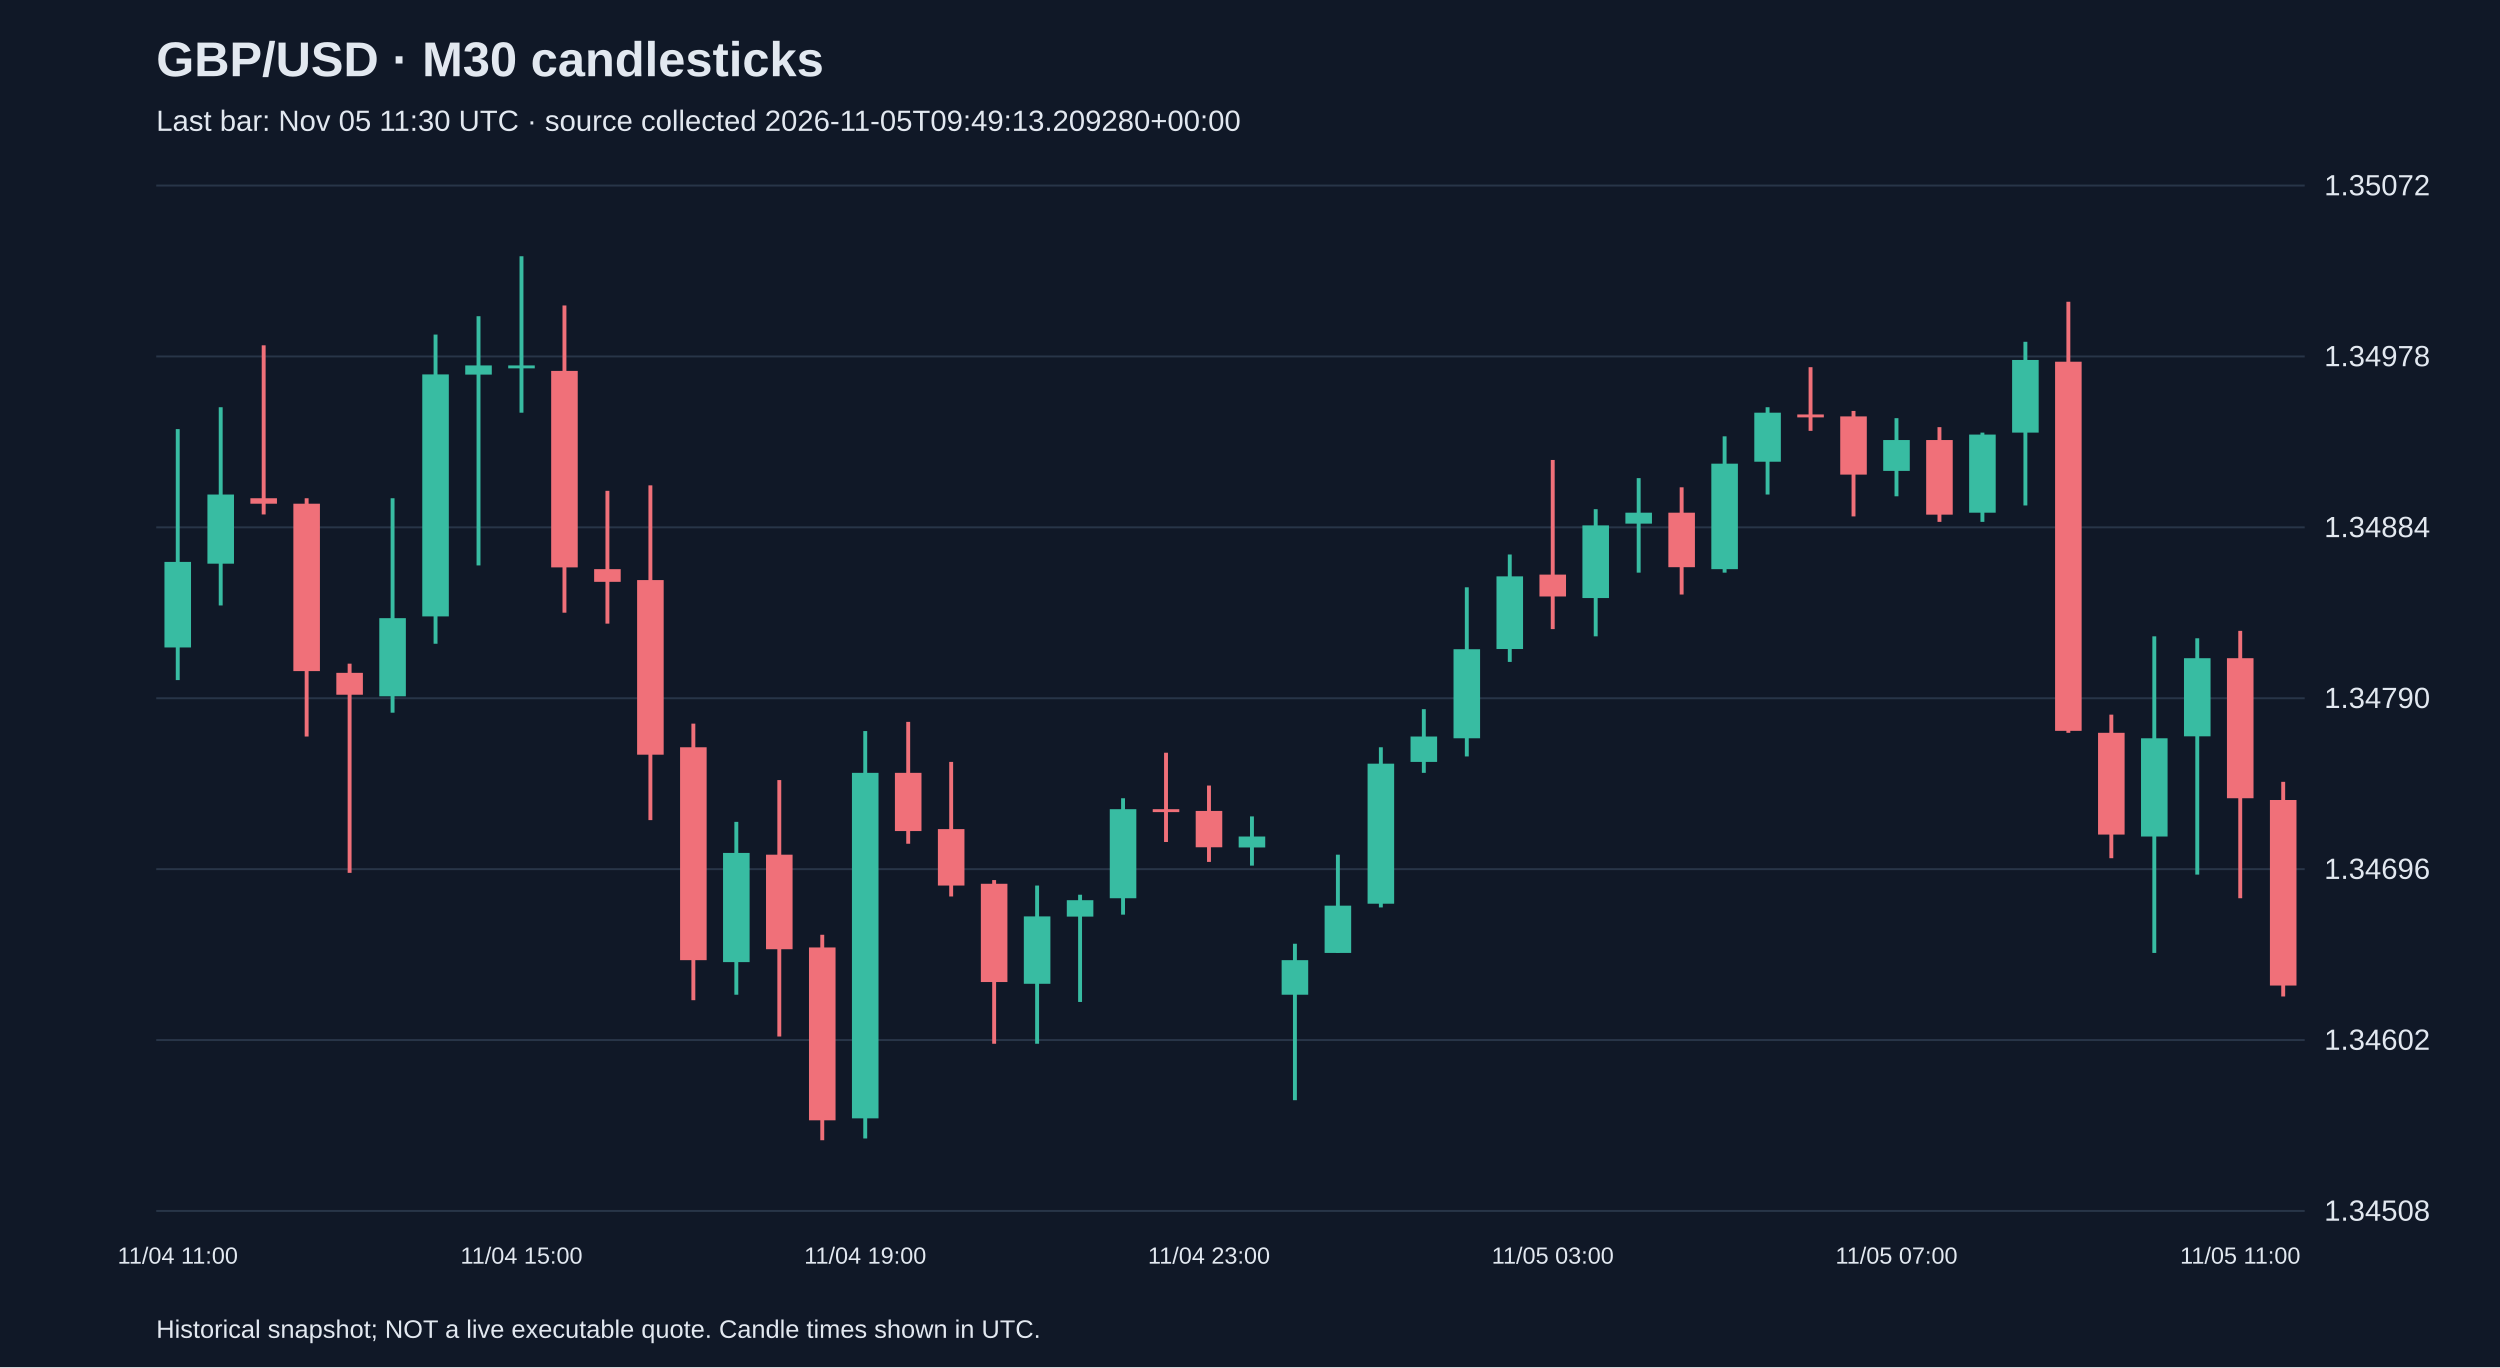
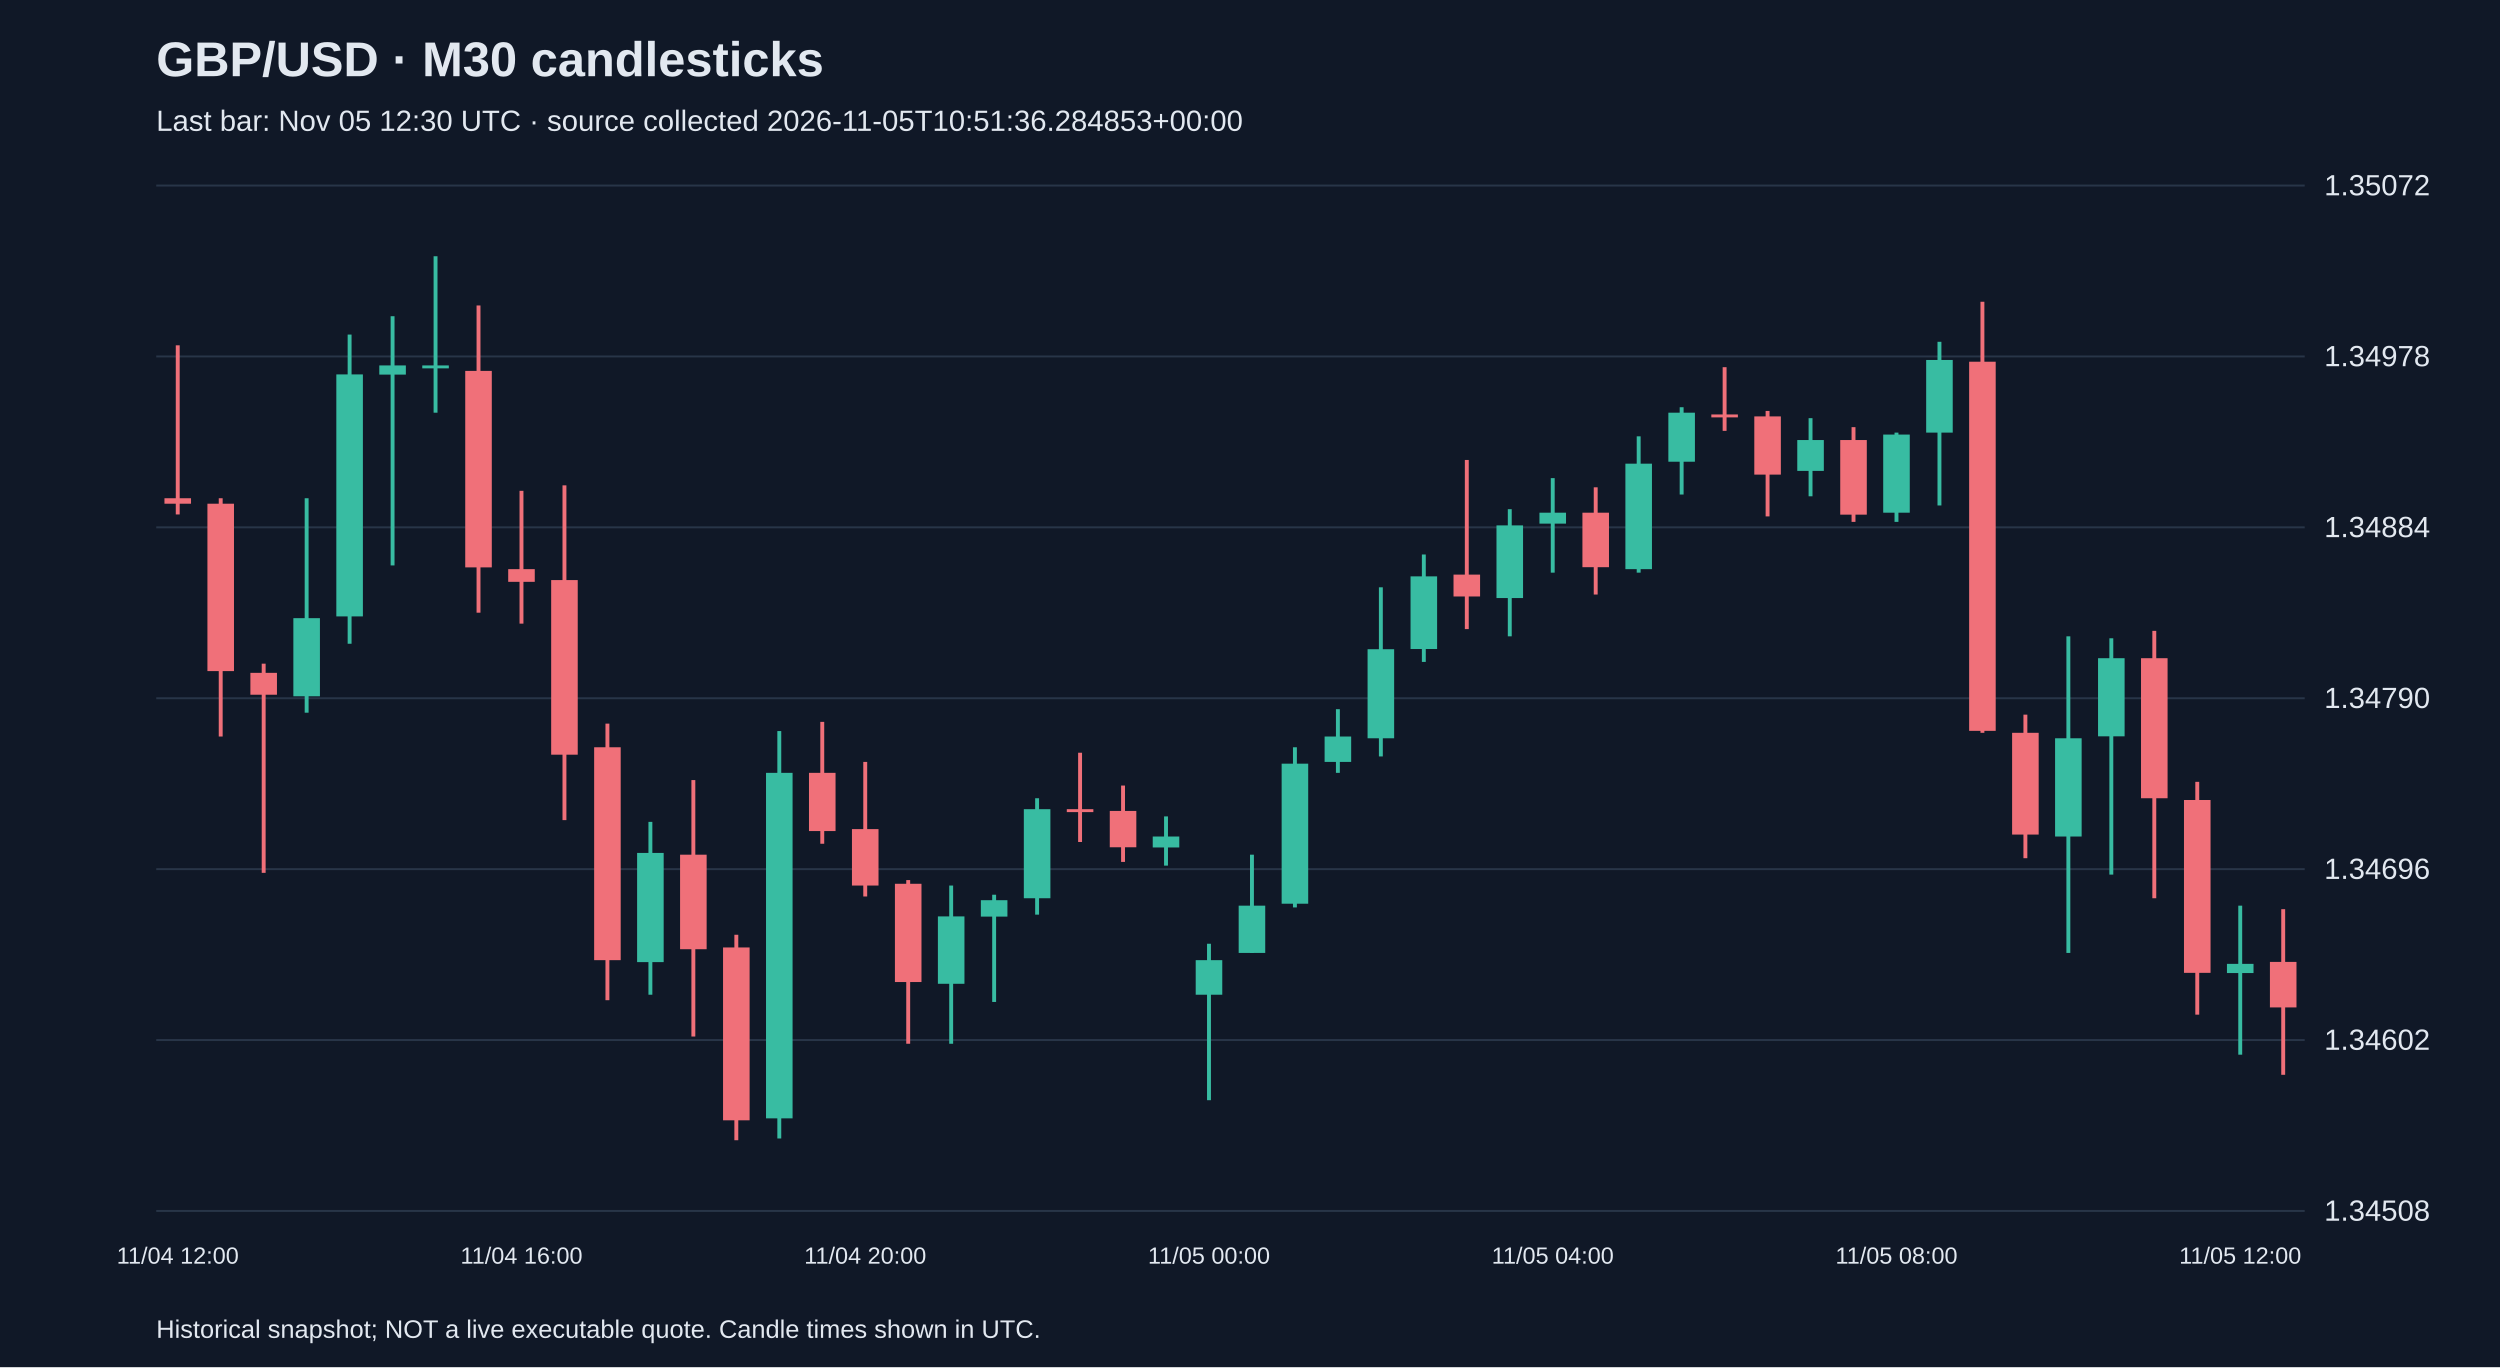
<svg xmlns="http://www.w3.org/2000/svg" viewBox="0 0 1280 700">
  <rect width="100%" height="100%" fill="#101827" />
  <style>text{font-family:Arial,sans-serif;fill:#e2e8f0}</style>
  <text x="80" y="39" font-size="25" font-weight="bold">GBP/USD · M30 candlesticks</text>
-   <text x="80" y="67" font-size="15" fill="#a6b1c5">Last bar: Nov 05 11:30 UTC · source collected 2026-11-05T09:49:13.209280+00:00</text>
+   <text x="80" y="67" font-size="15" fill="#a6b1c5">Last bar: Nov 05 12:30 UTC · source collected 2026-11-05T10:51:36.284853+00:00</text>
  <line x1="80" y1="620.0" x2="1180" y2="620.0" stroke="#283548" />
  <text x="1190" y="625.0" font-size="15">1.34508</text>
  <line x1="80" y1="532.5" x2="1180" y2="532.5" stroke="#283548" />
  <text x="1190" y="537.5" font-size="15">1.34602</text>
  <line x1="80" y1="445.0" x2="1180" y2="445.0" stroke="#283548" />
  <text x="1190" y="450.0" font-size="15">1.34696</text>
  <line x1="80" y1="357.5" x2="1180" y2="357.5" stroke="#283548" />
  <text x="1190" y="362.5" font-size="15">1.34790</text>
  <line x1="80" y1="270.0" x2="1180" y2="270.0" stroke="#283548" />
  <text x="1190" y="275.0" font-size="15">1.34884</text>
  <line x1="80" y1="182.5" x2="1180" y2="182.5" stroke="#283548" />
  <text x="1190" y="187.5" font-size="15">1.34978</text>
  <line x1="80" y1="95.0" x2="1180" y2="95.0" stroke="#283548" />
  <text x="1190" y="100.0" font-size="15">1.35072</text>
-   <line x1="91.0" y1="219.7" x2="91.0" y2="348.2" stroke="#38bca2" stroke-width="2" />
-   <rect x="84.2" y="287.7" width="13.6" height="43.8" fill="#38bca2" />
-   <text x="91.0" y="647" text-anchor="middle" font-size="12">11/04 11:00</text>
-   <line x1="113.0" y1="208.5" x2="113.0" y2="310.0" stroke="#38bca2" stroke-width="2" />
-   <rect x="106.2" y="253.2" width="13.6" height="35.4" fill="#38bca2" />
-   <line x1="135.0" y1="176.8" x2="135.0" y2="263.4" stroke="#f07079" stroke-width="2" />
-   <rect x="128.2" y="255.1" width="13.6" height="2.8" fill="#f07079" />
-   <line x1="157.0" y1="255.1" x2="157.0" y2="377.1" stroke="#f07079" stroke-width="2" />
-   <rect x="150.2" y="257.9" width="13.6" height="85.7" fill="#f07079" />
-   <line x1="179.0" y1="339.8" x2="179.0" y2="446.9" stroke="#f07079" stroke-width="2" />
-   <rect x="172.2" y="344.5" width="13.6" height="11.2" fill="#f07079" />
-   <line x1="201.0" y1="255.1" x2="201.0" y2="364.9" stroke="#38bca2" stroke-width="2" />
-   <rect x="194.2" y="316.5" width="13.6" height="40.0" fill="#38bca2" />
-   <line x1="223.0" y1="171.3" x2="223.0" y2="329.6" stroke="#38bca2" stroke-width="2" />
-   <rect x="216.2" y="191.7" width="13.6" height="123.9" fill="#38bca2" />
-   <line x1="245.0" y1="161.9" x2="245.0" y2="289.5" stroke="#38bca2" stroke-width="2" />
-   <rect x="238.2" y="187.1" width="13.6" height="4.7" fill="#38bca2" />
-   <line x1="267.0" y1="131.2" x2="267.0" y2="211.3" stroke="#38bca2" stroke-width="2" />
-   <rect x="260.2" y="187.1" width="13.6" height="1.5" fill="#38bca2" />
-   <text x="267.0" y="647" text-anchor="middle" font-size="12">11/04 15:00</text>
-   <line x1="289.0" y1="156.4" x2="289.0" y2="313.7" stroke="#f07079" stroke-width="2" />
-   <rect x="282.2" y="189.9" width="13.6" height="100.6" fill="#f07079" />
-   <line x1="311.0" y1="251.3" x2="311.0" y2="319.3" stroke="#f07079" stroke-width="2" />
-   <rect x="304.2" y="291.4" width="13.6" height="6.5" fill="#f07079" />
-   <line x1="333.0" y1="248.5" x2="333.0" y2="419.9" stroke="#f07079" stroke-width="2" />
-   <rect x="326.2" y="297.0" width="13.6" height="89.4" fill="#f07079" />
-   <line x1="355.0" y1="370.5" x2="355.0" y2="512.1" stroke="#f07079" stroke-width="2" />
-   <rect x="348.2" y="382.6" width="13.6" height="109.0" fill="#f07079" />
-   <line x1="377.0" y1="420.8" x2="377.0" y2="509.3" stroke="#38bca2" stroke-width="2" />
-   <rect x="370.2" y="436.7" width="13.6" height="55.9" fill="#38bca2" />
-   <line x1="399.0" y1="399.4" x2="399.0" y2="530.7" stroke="#f07079" stroke-width="2" />
-   <rect x="392.2" y="437.6" width="13.6" height="48.4" fill="#f07079" />
-   <line x1="421.0" y1="478.6" x2="421.0" y2="583.8" stroke="#f07079" stroke-width="2" />
-   <rect x="414.2" y="485.1" width="13.6" height="88.5" fill="#f07079" />
-   <line x1="443.0" y1="374.3" x2="443.0" y2="582.9" stroke="#38bca2" stroke-width="2" />
-   <rect x="436.2" y="395.7" width="13.6" height="176.9" fill="#38bca2" />
-   <text x="443.0" y="647" text-anchor="middle" font-size="12">11/04 19:00</text>
-   <line x1="465.0" y1="369.6" x2="465.0" y2="432.0" stroke="#f07079" stroke-width="2" />
-   <rect x="458.2" y="395.7" width="13.6" height="29.8" fill="#f07079" />
-   <line x1="487.0" y1="390.1" x2="487.0" y2="459.0" stroke="#f07079" stroke-width="2" />
-   <rect x="480.2" y="424.5" width="13.6" height="28.9" fill="#f07079" />
-   <line x1="509.0" y1="450.6" x2="509.0" y2="534.4" stroke="#f07079" stroke-width="2" />
-   <rect x="502.2" y="452.5" width="13.6" height="50.3" fill="#f07079" />
-   <line x1="531.0" y1="453.4" x2="531.0" y2="534.4" stroke="#38bca2" stroke-width="2" />
-   <rect x="524.2" y="469.2" width="13.6" height="34.5" fill="#38bca2" />
-   <line x1="553.0" y1="458.1" x2="553.0" y2="513.0" stroke="#38bca2" stroke-width="2" />
-   <rect x="546.2" y="460.9" width="13.6" height="8.4" fill="#38bca2" />
-   <line x1="575.0" y1="408.7" x2="575.0" y2="468.3" stroke="#38bca2" stroke-width="2" />
-   <rect x="568.2" y="414.3" width="13.6" height="45.6" fill="#38bca2" />
-   <line x1="597.0" y1="385.4" x2="597.0" y2="431.1" stroke="#f07079" stroke-width="2" />
-   <rect x="590.2" y="414.3" width="13.6" height="1.5" fill="#f07079" />
-   <line x1="619.0" y1="402.2" x2="619.0" y2="441.3" stroke="#f07079" stroke-width="2" />
-   <rect x="612.2" y="415.2" width="13.6" height="18.6" fill="#f07079" />
-   <text x="619.0" y="647" text-anchor="middle" font-size="12">11/04 23:00</text>
-   <line x1="641.0" y1="418.0" x2="641.0" y2="443.2" stroke="#38bca2" stroke-width="2" />
-   <rect x="634.2" y="428.3" width="13.6" height="5.6" fill="#38bca2" />
-   <line x1="663.0" y1="483.2" x2="663.0" y2="563.3" stroke="#38bca2" stroke-width="2" />
-   <rect x="656.2" y="491.6" width="13.6" height="17.7" fill="#38bca2" />
-   <line x1="685.0" y1="437.6" x2="685.0" y2="487.9" stroke="#38bca2" stroke-width="2" />
-   <rect x="678.2" y="463.7" width="13.6" height="24.2" fill="#38bca2" />
-   <line x1="707.0" y1="382.6" x2="707.0" y2="464.6" stroke="#38bca2" stroke-width="2" />
-   <rect x="700.2" y="391.0" width="13.6" height="71.7" fill="#38bca2" />
-   <line x1="729.0" y1="363.1" x2="729.0" y2="395.7" stroke="#38bca2" stroke-width="2" />
-   <rect x="722.2" y="377.1" width="13.6" height="13.0" fill="#38bca2" />
-   <line x1="751.0" y1="300.7" x2="751.0" y2="387.3" stroke="#38bca2" stroke-width="2" />
-   <rect x="744.2" y="332.4" width="13.6" height="45.6" fill="#38bca2" />
-   <line x1="773.0" y1="283.9" x2="773.0" y2="338.9" stroke="#38bca2" stroke-width="2" />
-   <rect x="766.2" y="295.1" width="13.6" height="37.2" fill="#38bca2" />
-   <line x1="795.0" y1="235.5" x2="795.0" y2="322.1" stroke="#f07079" stroke-width="2" />
-   <rect x="788.2" y="294.2" width="13.6" height="11.2" fill="#f07079" />
-   <text x="795.0" y="647" text-anchor="middle" font-size="12">11/05 03:00</text>
-   <line x1="817.0" y1="260.7" x2="817.0" y2="325.8" stroke="#38bca2" stroke-width="2" />
-   <rect x="810.2" y="269.0" width="13.6" height="37.2" fill="#38bca2" />
-   <line x1="839.0" y1="244.8" x2="839.0" y2="293.2" stroke="#38bca2" stroke-width="2" />
-   <rect x="832.2" y="262.5" width="13.6" height="5.6" fill="#38bca2" />
-   <line x1="861.0" y1="249.5" x2="861.0" y2="304.4" stroke="#f07079" stroke-width="2" />
-   <rect x="854.2" y="262.5" width="13.6" height="27.9" fill="#f07079" />
-   <line x1="883.0" y1="223.4" x2="883.0" y2="293.2" stroke="#38bca2" stroke-width="2" />
-   <rect x="876.2" y="237.4" width="13.6" height="54.0" fill="#38bca2" />
-   <line x1="905.0" y1="208.5" x2="905.0" y2="253.2" stroke="#38bca2" stroke-width="2" />
-   <rect x="898.2" y="211.3" width="13.6" height="25.1" fill="#38bca2" />
-   <line x1="927.0" y1="188.0" x2="927.0" y2="220.6" stroke="#f07079" stroke-width="2" />
-   <rect x="920.2" y="212.2" width="13.6" height="1.5" fill="#f07079" />
-   <line x1="949.0" y1="210.4" x2="949.0" y2="264.4" stroke="#f07079" stroke-width="2" />
-   <rect x="942.2" y="213.2" width="13.6" height="29.8" fill="#f07079" />
-   <line x1="971.0" y1="214.1" x2="971.0" y2="254.1" stroke="#38bca2" stroke-width="2" />
-   <rect x="964.2" y="225.3" width="13.6" height="15.8" fill="#38bca2" />
-   <text x="971.0" y="647" text-anchor="middle" font-size="12">11/05 07:00</text>
-   <line x1="993.0" y1="218.7" x2="993.0" y2="267.2" stroke="#f07079" stroke-width="2" />
-   <rect x="986.2" y="225.3" width="13.6" height="38.2" fill="#f07079" />
-   <line x1="1015.0" y1="221.5" x2="1015.0" y2="267.2" stroke="#38bca2" stroke-width="2" />
-   <rect x="1008.2" y="222.5" width="13.6" height="40.0" fill="#38bca2" />
-   <line x1="1037.0" y1="175.0" x2="1037.0" y2="258.8" stroke="#38bca2" stroke-width="2" />
-   <rect x="1030.2" y="184.3" width="13.6" height="37.2" fill="#38bca2" />
-   <line x1="1059.0" y1="154.5" x2="1059.0" y2="375.2" stroke="#f07079" stroke-width="2" />
-   <rect x="1052.2" y="185.2" width="13.6" height="189.0" fill="#f07079" />
-   <line x1="1081.0" y1="365.9" x2="1081.0" y2="439.4" stroke="#f07079" stroke-width="2" />
-   <rect x="1074.2" y="375.2" width="13.6" height="52.1" fill="#f07079" />
-   <line x1="1103.0" y1="325.8" x2="1103.0" y2="487.9" stroke="#38bca2" stroke-width="2" />
-   <rect x="1096.2" y="378.0" width="13.6" height="50.3" fill="#38bca2" />
-   <line x1="1125.0" y1="326.8" x2="1125.0" y2="447.8" stroke="#38bca2" stroke-width="2" />
-   <rect x="1118.2" y="337.0" width="13.6" height="40.0" fill="#38bca2" />
-   <line x1="1147.0" y1="323.0" x2="1147.0" y2="459.9" stroke="#f07079" stroke-width="2" />
-   <rect x="1140.2" y="337.0" width="13.6" height="71.7" fill="#f07079" />
-   <text x="1147.0" y="647" text-anchor="middle" font-size="12">11/05 11:00</text>
-   <line x1="1169.0" y1="400.3" x2="1169.0" y2="510.2" stroke="#f07079" stroke-width="2" />
-   <rect x="1162.2" y="409.6" width="13.6" height="95.0" fill="#f07079" />
+   <line x1="91.0" y1="176.8" x2="91.0" y2="263.4" stroke="#f07079" stroke-width="2" />
+   <rect x="84.2" y="255.1" width="13.6" height="2.8" fill="#f07079" />
+   <text x="91.0" y="647" text-anchor="middle" font-size="12">11/04 12:00</text>
+   <line x1="113.0" y1="255.1" x2="113.0" y2="377.1" stroke="#f07079" stroke-width="2" />
+   <rect x="106.2" y="257.9" width="13.6" height="85.7" fill="#f07079" />
+   <line x1="135.0" y1="339.8" x2="135.0" y2="446.9" stroke="#f07079" stroke-width="2" />
+   <rect x="128.2" y="344.5" width="13.6" height="11.2" fill="#f07079" />
+   <line x1="157.0" y1="255.1" x2="157.0" y2="364.9" stroke="#38bca2" stroke-width="2" />
+   <rect x="150.2" y="316.5" width="13.6" height="40.0" fill="#38bca2" />
+   <line x1="179.0" y1="171.3" x2="179.0" y2="329.6" stroke="#38bca2" stroke-width="2" />
+   <rect x="172.2" y="191.7" width="13.6" height="123.9" fill="#38bca2" />
+   <line x1="201.0" y1="161.9" x2="201.0" y2="289.5" stroke="#38bca2" stroke-width="2" />
+   <rect x="194.2" y="187.1" width="13.6" height="4.7" fill="#38bca2" />
+   <line x1="223.0" y1="131.2" x2="223.0" y2="211.3" stroke="#38bca2" stroke-width="2" />
+   <rect x="216.2" y="187.1" width="13.6" height="1.5" fill="#38bca2" />
+   <line x1="245.0" y1="156.4" x2="245.0" y2="313.7" stroke="#f07079" stroke-width="2" />
+   <rect x="238.2" y="189.9" width="13.6" height="100.6" fill="#f07079" />
+   <line x1="267.0" y1="251.3" x2="267.0" y2="319.3" stroke="#f07079" stroke-width="2" />
+   <rect x="260.2" y="291.4" width="13.6" height="6.5" fill="#f07079" />
+   <text x="267.0" y="647" text-anchor="middle" font-size="12">11/04 16:00</text>
+   <line x1="289.0" y1="248.5" x2="289.0" y2="419.9" stroke="#f07079" stroke-width="2" />
+   <rect x="282.2" y="297.0" width="13.6" height="89.4" fill="#f07079" />
+   <line x1="311.0" y1="370.5" x2="311.0" y2="512.1" stroke="#f07079" stroke-width="2" />
+   <rect x="304.2" y="382.6" width="13.6" height="109.0" fill="#f07079" />
+   <line x1="333.0" y1="420.8" x2="333.0" y2="509.3" stroke="#38bca2" stroke-width="2" />
+   <rect x="326.2" y="436.7" width="13.6" height="55.9" fill="#38bca2" />
+   <line x1="355.0" y1="399.4" x2="355.0" y2="530.7" stroke="#f07079" stroke-width="2" />
+   <rect x="348.2" y="437.6" width="13.6" height="48.4" fill="#f07079" />
+   <line x1="377.0" y1="478.6" x2="377.0" y2="583.8" stroke="#f07079" stroke-width="2" />
+   <rect x="370.2" y="485.1" width="13.6" height="88.5" fill="#f07079" />
+   <line x1="399.0" y1="374.3" x2="399.0" y2="582.9" stroke="#38bca2" stroke-width="2" />
+   <rect x="392.2" y="395.7" width="13.6" height="176.9" fill="#38bca2" />
+   <line x1="421.0" y1="369.6" x2="421.0" y2="432.0" stroke="#f07079" stroke-width="2" />
+   <rect x="414.2" y="395.7" width="13.6" height="29.8" fill="#f07079" />
+   <line x1="443.0" y1="390.1" x2="443.0" y2="459.0" stroke="#f07079" stroke-width="2" />
+   <rect x="436.2" y="424.5" width="13.6" height="28.9" fill="#f07079" />
+   <text x="443.0" y="647" text-anchor="middle" font-size="12">11/04 20:00</text>
+   <line x1="465.0" y1="450.6" x2="465.0" y2="534.4" stroke="#f07079" stroke-width="2" />
+   <rect x="458.2" y="452.5" width="13.6" height="50.3" fill="#f07079" />
+   <line x1="487.0" y1="453.4" x2="487.0" y2="534.4" stroke="#38bca2" stroke-width="2" />
+   <rect x="480.2" y="469.2" width="13.6" height="34.5" fill="#38bca2" />
+   <line x1="509.0" y1="458.1" x2="509.0" y2="513.0" stroke="#38bca2" stroke-width="2" />
+   <rect x="502.2" y="460.9" width="13.6" height="8.4" fill="#38bca2" />
+   <line x1="531.0" y1="408.7" x2="531.0" y2="468.3" stroke="#38bca2" stroke-width="2" />
+   <rect x="524.2" y="414.3" width="13.6" height="45.6" fill="#38bca2" />
+   <line x1="553.0" y1="385.4" x2="553.0" y2="431.1" stroke="#f07079" stroke-width="2" />
+   <rect x="546.2" y="414.3" width="13.6" height="1.5" fill="#f07079" />
+   <line x1="575.0" y1="402.2" x2="575.0" y2="441.3" stroke="#f07079" stroke-width="2" />
+   <rect x="568.2" y="415.2" width="13.6" height="18.6" fill="#f07079" />
+   <line x1="597.0" y1="418.0" x2="597.0" y2="443.2" stroke="#38bca2" stroke-width="2" />
+   <rect x="590.2" y="428.3" width="13.6" height="5.6" fill="#38bca2" />
+   <line x1="619.0" y1="483.2" x2="619.0" y2="563.3" stroke="#38bca2" stroke-width="2" />
+   <rect x="612.2" y="491.6" width="13.6" height="17.7" fill="#38bca2" />
+   <text x="619.0" y="647" text-anchor="middle" font-size="12">11/05 00:00</text>
+   <line x1="641.0" y1="437.6" x2="641.0" y2="487.9" stroke="#38bca2" stroke-width="2" />
+   <rect x="634.2" y="463.7" width="13.6" height="24.2" fill="#38bca2" />
+   <line x1="663.0" y1="382.6" x2="663.0" y2="464.6" stroke="#38bca2" stroke-width="2" />
+   <rect x="656.2" y="391.0" width="13.6" height="71.7" fill="#38bca2" />
+   <line x1="685.0" y1="363.1" x2="685.0" y2="395.7" stroke="#38bca2" stroke-width="2" />
+   <rect x="678.2" y="377.1" width="13.6" height="13.0" fill="#38bca2" />
+   <line x1="707.0" y1="300.7" x2="707.0" y2="387.3" stroke="#38bca2" stroke-width="2" />
+   <rect x="700.2" y="332.4" width="13.6" height="45.6" fill="#38bca2" />
+   <line x1="729.0" y1="283.9" x2="729.0" y2="338.9" stroke="#38bca2" stroke-width="2" />
+   <rect x="722.2" y="295.1" width="13.6" height="37.2" fill="#38bca2" />
+   <line x1="751.0" y1="235.5" x2="751.0" y2="322.1" stroke="#f07079" stroke-width="2" />
+   <rect x="744.2" y="294.2" width="13.6" height="11.2" fill="#f07079" />
+   <line x1="773.0" y1="260.7" x2="773.0" y2="325.8" stroke="#38bca2" stroke-width="2" />
+   <rect x="766.2" y="269.0" width="13.6" height="37.2" fill="#38bca2" />
+   <line x1="795.0" y1="244.8" x2="795.0" y2="293.2" stroke="#38bca2" stroke-width="2" />
+   <rect x="788.2" y="262.5" width="13.6" height="5.6" fill="#38bca2" />
+   <text x="795.0" y="647" text-anchor="middle" font-size="12">11/05 04:00</text>
+   <line x1="817.0" y1="249.5" x2="817.0" y2="304.4" stroke="#f07079" stroke-width="2" />
+   <rect x="810.2" y="262.5" width="13.6" height="27.9" fill="#f07079" />
+   <line x1="839.0" y1="223.4" x2="839.0" y2="293.2" stroke="#38bca2" stroke-width="2" />
+   <rect x="832.2" y="237.4" width="13.6" height="54.0" fill="#38bca2" />
+   <line x1="861.0" y1="208.5" x2="861.0" y2="253.2" stroke="#38bca2" stroke-width="2" />
+   <rect x="854.2" y="211.3" width="13.6" height="25.1" fill="#38bca2" />
+   <line x1="883.0" y1="188.0" x2="883.0" y2="220.6" stroke="#f07079" stroke-width="2" />
+   <rect x="876.2" y="212.2" width="13.6" height="1.5" fill="#f07079" />
+   <line x1="905.0" y1="210.4" x2="905.0" y2="264.4" stroke="#f07079" stroke-width="2" />
+   <rect x="898.2" y="213.2" width="13.6" height="29.8" fill="#f07079" />
+   <line x1="927.0" y1="214.1" x2="927.0" y2="254.1" stroke="#38bca2" stroke-width="2" />
+   <rect x="920.2" y="225.3" width="13.6" height="15.8" fill="#38bca2" />
+   <line x1="949.0" y1="218.7" x2="949.0" y2="267.2" stroke="#f07079" stroke-width="2" />
+   <rect x="942.2" y="225.3" width="13.6" height="38.2" fill="#f07079" />
+   <line x1="971.0" y1="221.5" x2="971.0" y2="267.2" stroke="#38bca2" stroke-width="2" />
+   <rect x="964.2" y="222.5" width="13.6" height="40.0" fill="#38bca2" />
+   <text x="971.0" y="647" text-anchor="middle" font-size="12">11/05 08:00</text>
+   <line x1="993.0" y1="175.0" x2="993.0" y2="258.8" stroke="#38bca2" stroke-width="2" />
+   <rect x="986.2" y="184.3" width="13.6" height="37.2" fill="#38bca2" />
+   <line x1="1015.0" y1="154.5" x2="1015.0" y2="375.2" stroke="#f07079" stroke-width="2" />
+   <rect x="1008.2" y="185.2" width="13.6" height="189.0" fill="#f07079" />
+   <line x1="1037.0" y1="365.9" x2="1037.0" y2="439.4" stroke="#f07079" stroke-width="2" />
+   <rect x="1030.2" y="375.2" width="13.6" height="52.1" fill="#f07079" />
+   <line x1="1059.0" y1="325.8" x2="1059.0" y2="487.9" stroke="#38bca2" stroke-width="2" />
+   <rect x="1052.2" y="378.0" width="13.6" height="50.3" fill="#38bca2" />
+   <line x1="1081.0" y1="326.8" x2="1081.0" y2="447.8" stroke="#38bca2" stroke-width="2" />
+   <rect x="1074.2" y="337.0" width="13.6" height="40.0" fill="#38bca2" />
+   <line x1="1103.0" y1="323.0" x2="1103.0" y2="459.9" stroke="#f07079" stroke-width="2" />
+   <rect x="1096.2" y="337.0" width="13.6" height="71.7" fill="#f07079" />
+   <line x1="1125.0" y1="400.3" x2="1125.0" y2="519.5" stroke="#f07079" stroke-width="2" />
+   <rect x="1118.2" y="409.6" width="13.6" height="88.5" fill="#f07079" />
+   <line x1="1147.0" y1="463.7" x2="1147.0" y2="540.0" stroke="#38bca2" stroke-width="2" />
+   <rect x="1140.2" y="493.5" width="13.6" height="4.7" fill="#38bca2" />
+   <text x="1147.0" y="647" text-anchor="middle" font-size="12">11/05 12:00</text>
+   <line x1="1169.0" y1="465.5" x2="1169.0" y2="550.3" stroke="#f07079" stroke-width="2" />
+   <rect x="1162.2" y="492.5" width="13.6" height="23.3" fill="#f07079" />
  <text x="80" y="685" font-size="13">Historical snapshot; NOT a live executable quote. Candle times shown in UTC.</text>
</svg>
